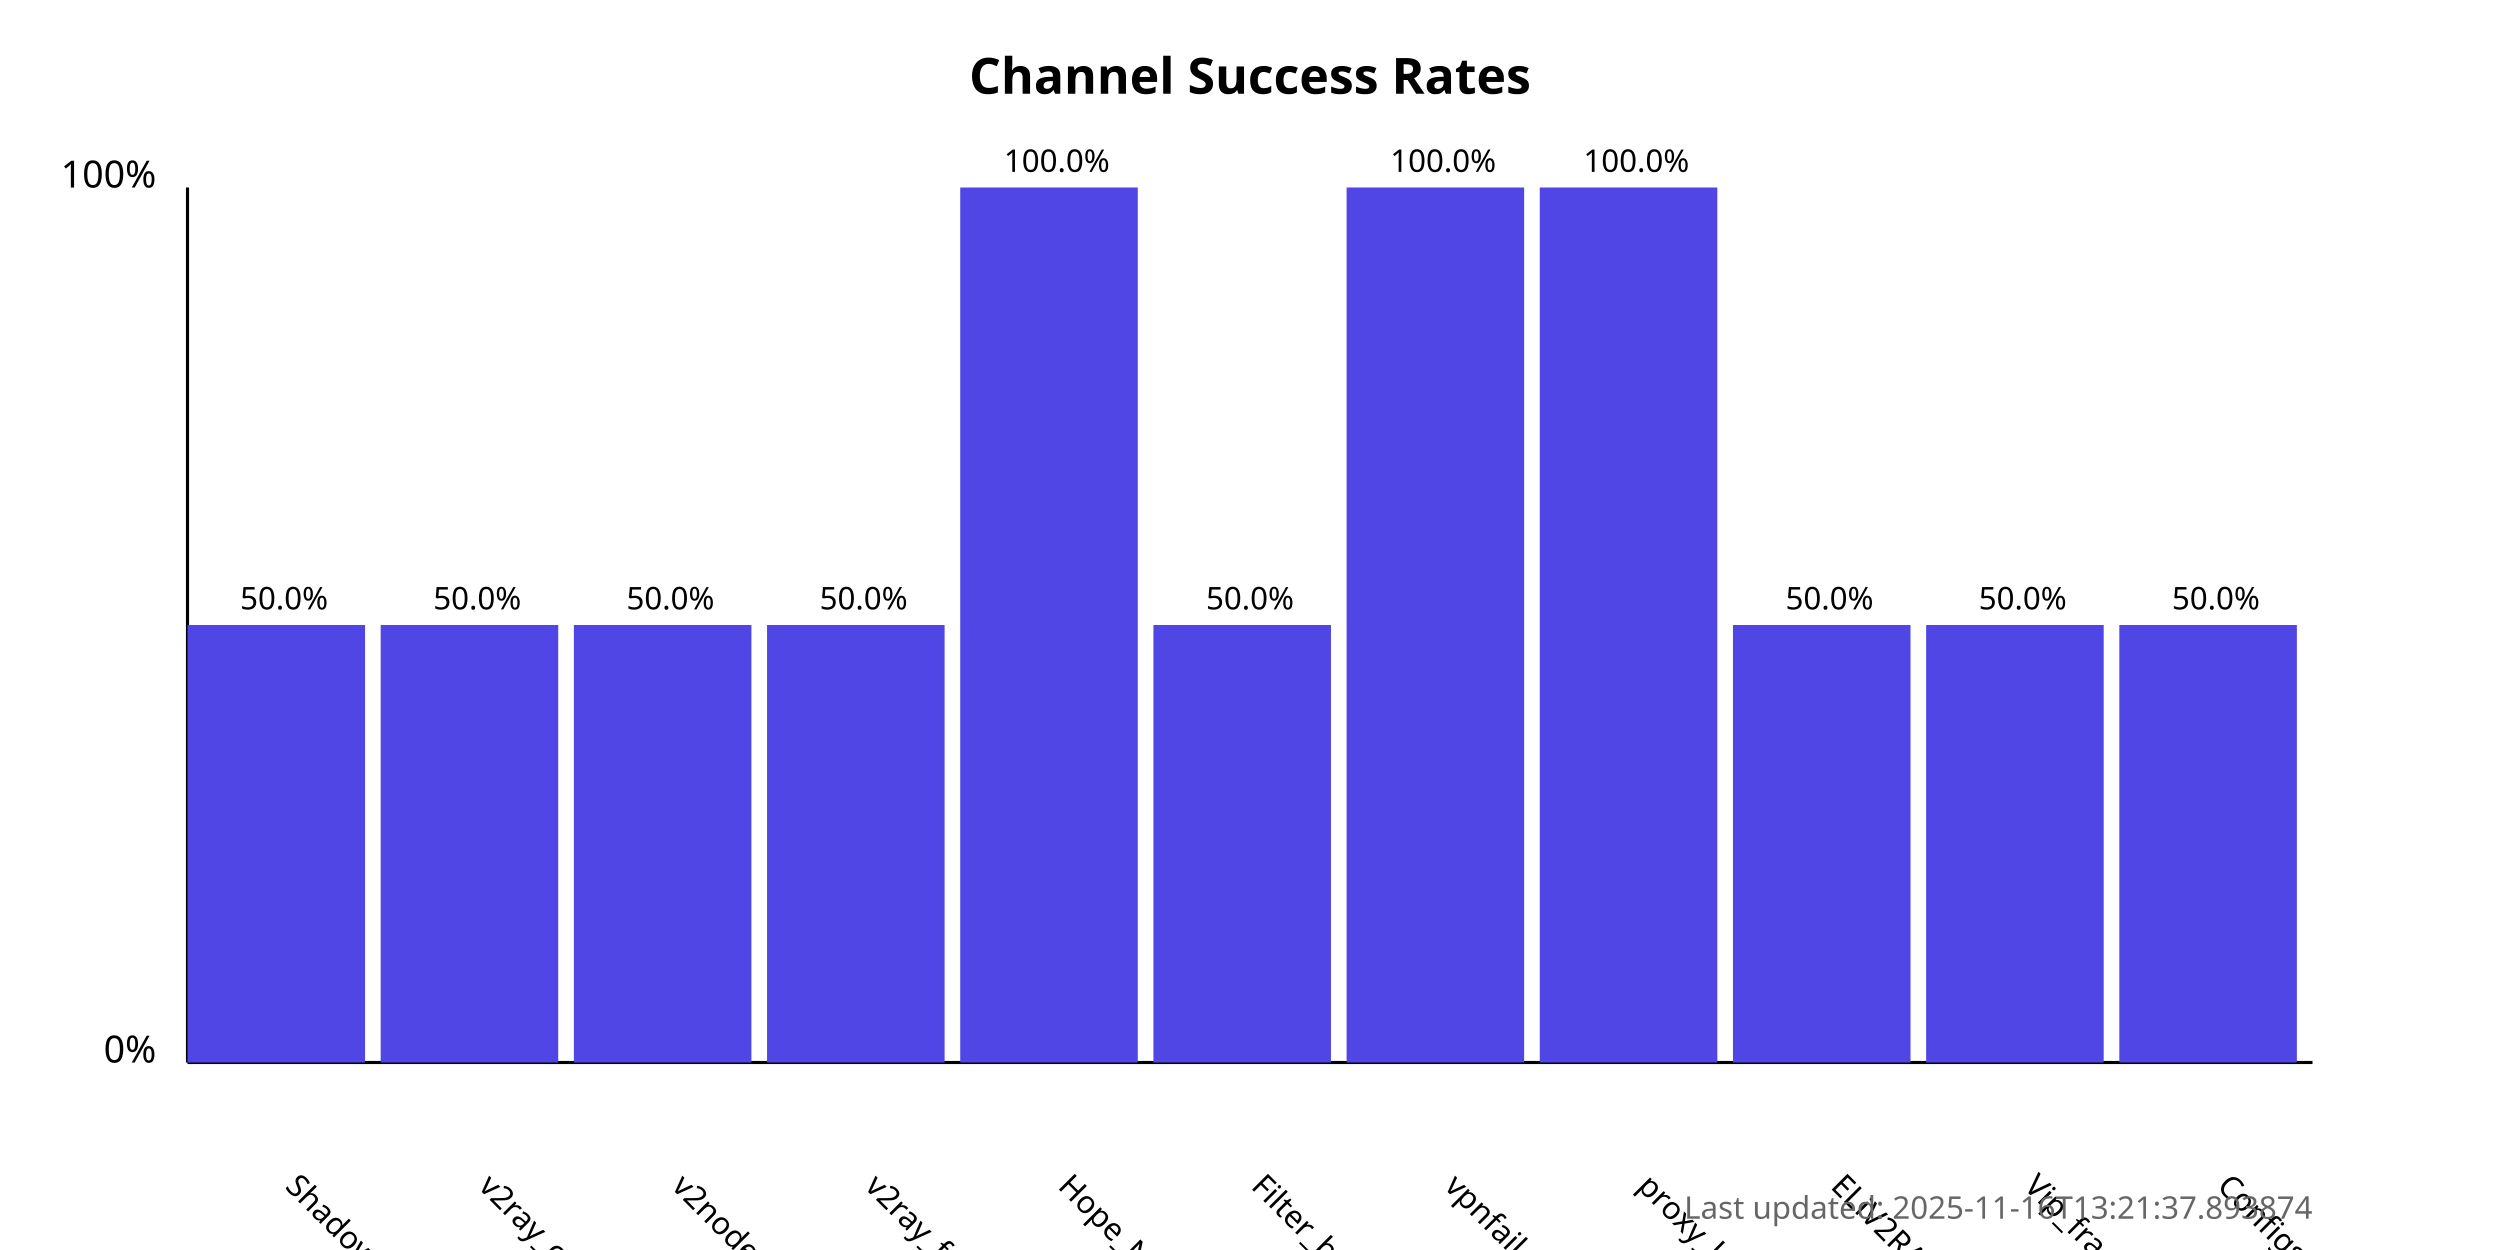
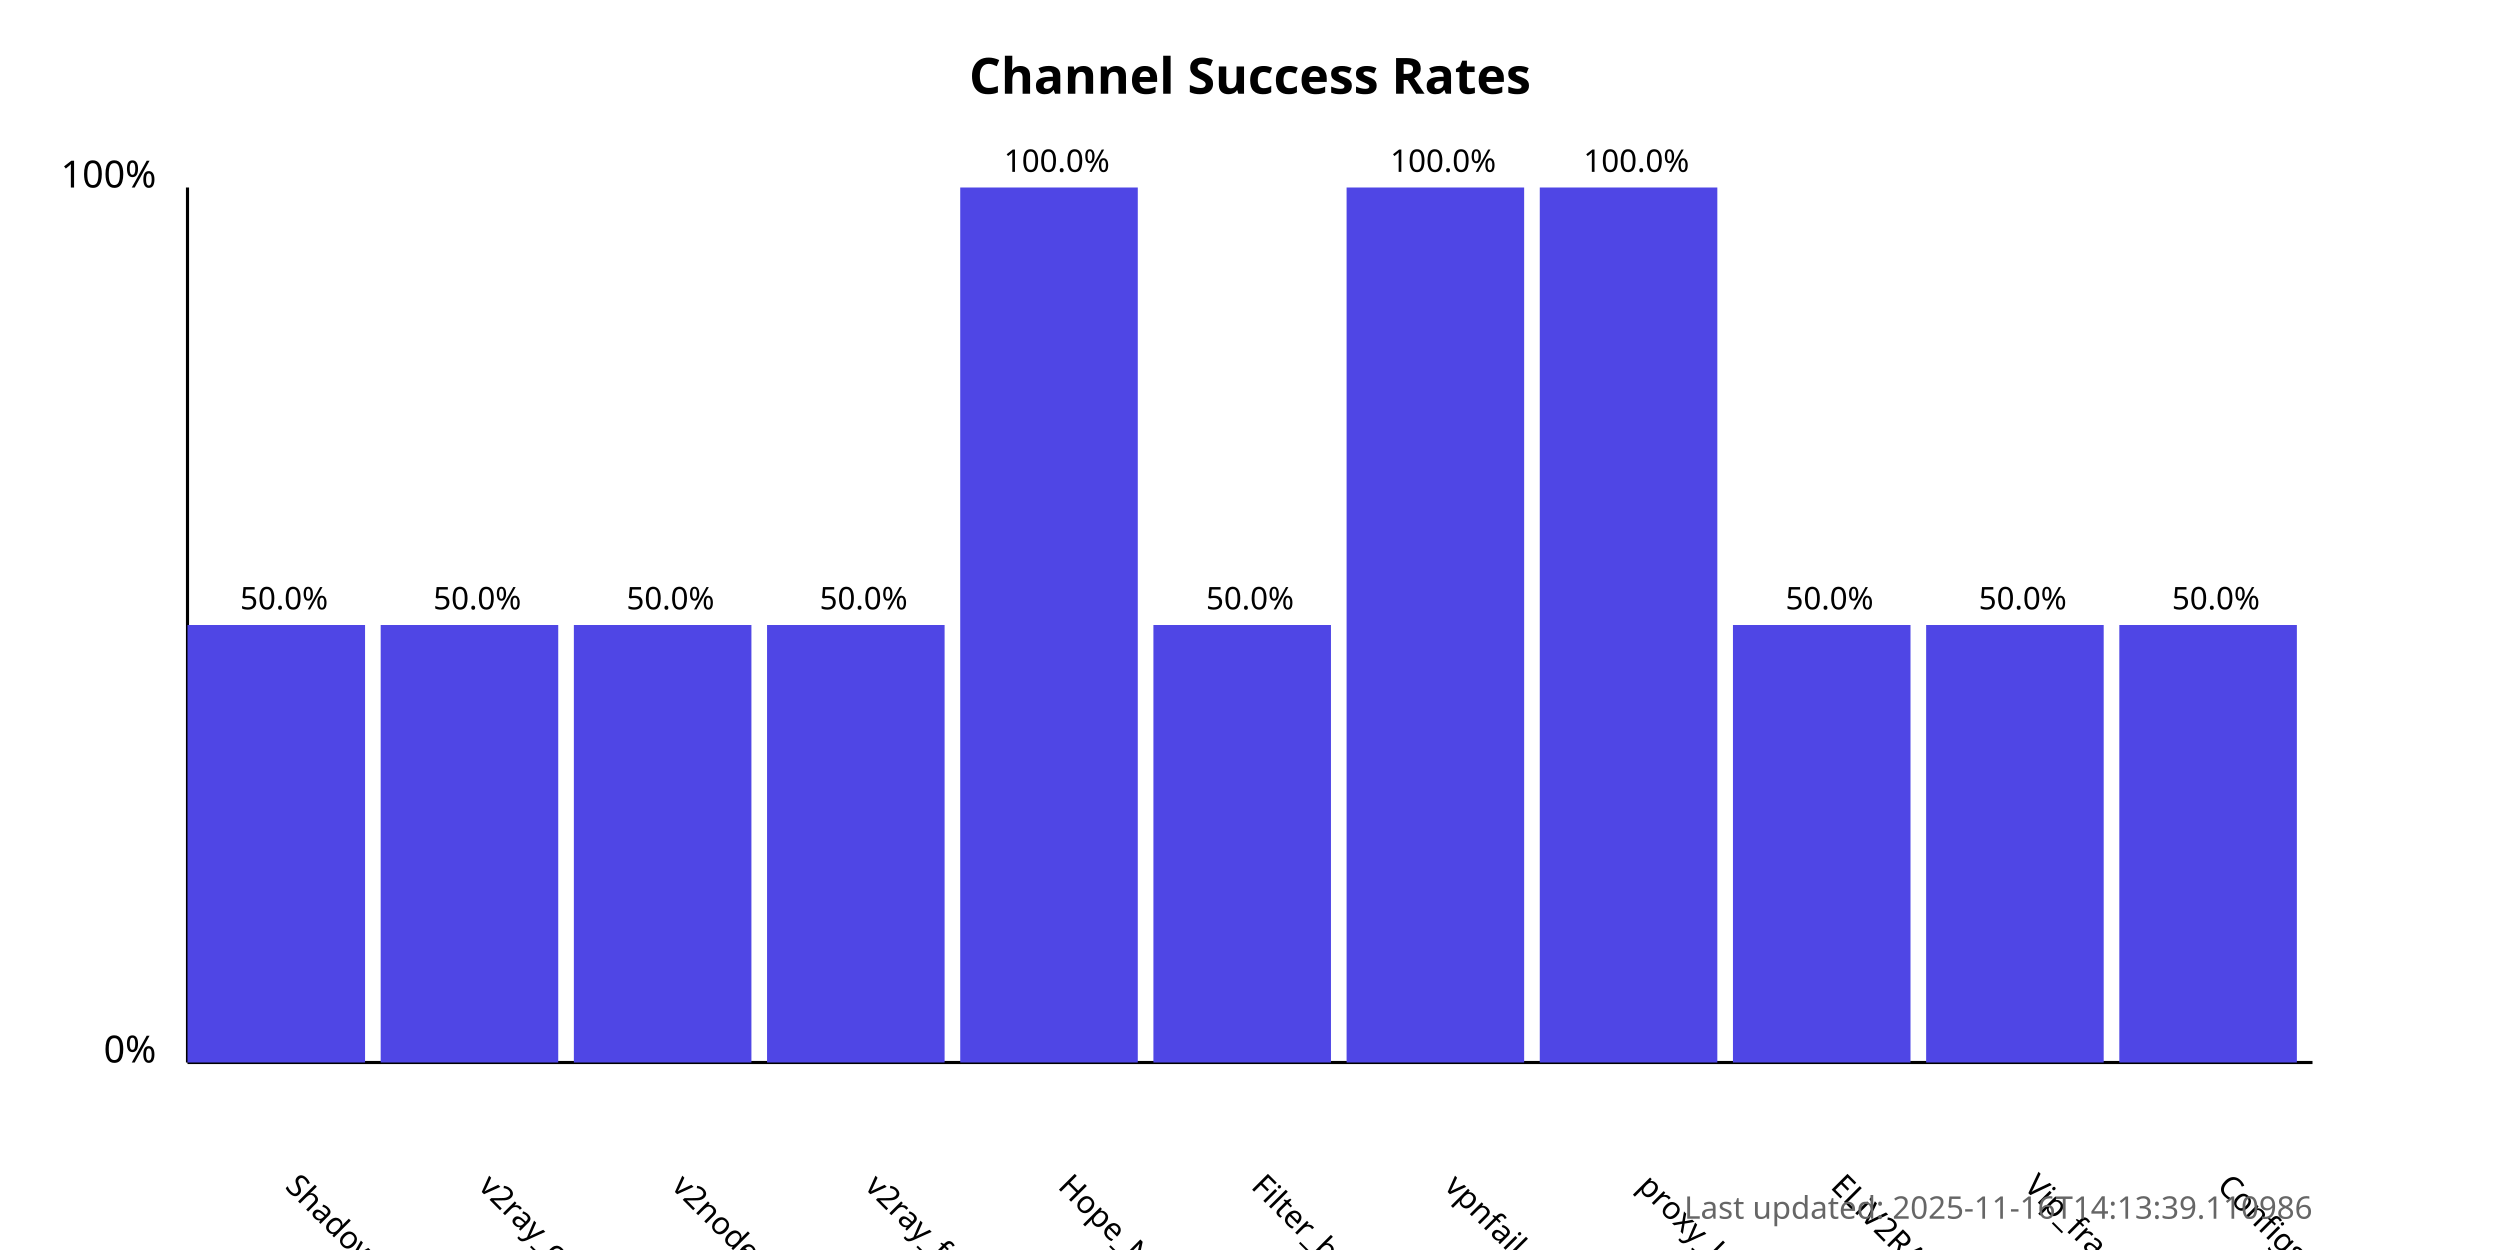
<svg xmlns="http://www.w3.org/2000/svg" width="800" height="400">
  <style>
            .chart-title { font: bold 16px sans-serif; }
            .axis-label { font: 12px sans-serif; }
            .tick-label { font: 10px sans-serif; }
            .bar { fill: #4f46e5; }
            .bar:hover { fill: #6366f1; }
            .timestamp { font: 10px sans-serif; fill: #666; }
        </style>
  <text x="400.0" y="30" text-anchor="middle" class="chart-title">
            Channel Success Rates
        </text>
  <line x1="60" y1="340" x2="60" y2="60" stroke="black" stroke-width="1" />
  <line x1="60" y1="340" x2="740" y2="340" stroke="black" stroke-width="1" />
  <text x="50" y="340" text-anchor="end" class="axis-label">0%</text>
  <text x="50" y="60" text-anchor="end" class="axis-label">100%</text>
  <g>
    <rect x="60" y="200.0" width="56.818" height="140.0" class="bar" />
    <text x="90.909" y="380" transform="rotate(45, 90.90909, 380)" text-anchor="start" class="tick-label">
                ShadowProxy66
            </text>
    <text x="90.909" y="195.0" text-anchor="middle" class="tick-label">
                50.0%
            </text>
  </g>
  <g>
    <rect x="121.818" y="200.0" width="56.818" height="140.0" class="bar" />
    <text x="152.727" y="380" transform="rotate(45, 152.7273, 380)" text-anchor="start" class="tick-label">
                v2ray_configs_pool
            </text>
    <text x="152.727" y="195.0" text-anchor="middle" class="tick-label">
                50.0%
            </text>
  </g>
  <g>
    <rect x="183.636" y="200.0" width="56.818" height="140.0" class="bar" />
    <text x="214.545" y="380" transform="rotate(45, 214.5455, 380)" text-anchor="start" class="tick-label">
                v2nodes
            </text>
    <text x="214.545" y="195.0" text-anchor="middle" class="tick-label">
                50.0%
            </text>
  </g>
  <g>
    <rect x="245.455" y="200.0" width="56.818" height="140.0" class="bar" />
    <text x="276.364" y="380" transform="rotate(45, 276.3636, 380)" text-anchor="start" class="tick-label">
                v2ray_free_conf
            </text>
    <text x="276.364" y="195.0" text-anchor="middle" class="tick-label">
                50.0%
            </text>
  </g>
  <g>
    <rect x="307.273" y="60.0" width="56.818" height="280.0" class="bar" />
    <text x="338.182" y="380" transform="rotate(45, 338.1818, 380)" text-anchor="start" class="tick-label">
                Hope_Net
            </text>
    <text x="338.182" y="55.0" text-anchor="middle" class="tick-label">
                100.0%
            </text>
  </g>
  <g>
    <rect x="369.091" y="200.0" width="56.818" height="140.0" class="bar" />
    <text x="400.0" y="380" transform="rotate(45, 400.0, 380)" text-anchor="start" class="tick-label">
                Filter_breaker
            </text>
    <text x="400.0" y="195.0" text-anchor="middle" class="tick-label">
                50.0%
            </text>
  </g>
  <g>
    <rect x="430.909" y="60.0" width="56.818" height="280.0" class="bar" />
    <text x="461.818" y="380" transform="rotate(45, 461.8182, 380)" text-anchor="start" class="tick-label">
                vpnfail_vless
            </text>
    <text x="461.818" y="55.0" text-anchor="middle" class="tick-label">
                100.0%
            </text>
  </g>
  <g>
    <rect x="492.727" y="60.0" width="56.818" height="280.0" class="bar" />
    <text x="523.636" y="380" transform="rotate(45, 523.6364, 380)" text-anchor="start" class="tick-label">
                proxy_kafee
            </text>
    <text x="523.636" y="55.0" text-anchor="middle" class="tick-label">
                100.0%
            </text>
  </g>
  <g>
    <rect x="554.545" y="200.0" width="56.818" height="140.0" class="bar" />
    <text x="585.455" y="380" transform="rotate(45, 585.4545, 380)" text-anchor="start" class="tick-label">
                ELiV2RAY
            </text>
    <text x="585.455" y="195.0" text-anchor="middle" class="tick-label">
                50.0%
            </text>
  </g>
  <g>
    <rect x="616.364" y="200.0" width="56.818" height="140.0" class="bar" />
    <text x="647.273" y="380" transform="rotate(45, 647.2727, 380)" text-anchor="start" class="tick-label">
                Vip_fragment_v2ray
            </text>
    <text x="647.273" y="195.0" text-anchor="middle" class="tick-label">
                50.0%
            </text>
  </g>
  <g>
    <rect x="678.182" y="200.0" width="56.818" height="140.0" class="bar" />
    <text x="709.091" y="380" transform="rotate(45, 709.0909, 380)" text-anchor="start" class="tick-label">
                ConfigsHubPlus
            </text>
    <text x="709.091" y="195.0" text-anchor="middle" class="tick-label">
                50.0%
            </text>
  </g>
  <text x="740" y="390" text-anchor="end" class="timestamp">
-             Last updated: 2025-11-16T13:21:37.893874
+             Last updated: 2025-11-16T14:13:39.110986
        </text>
</svg>
